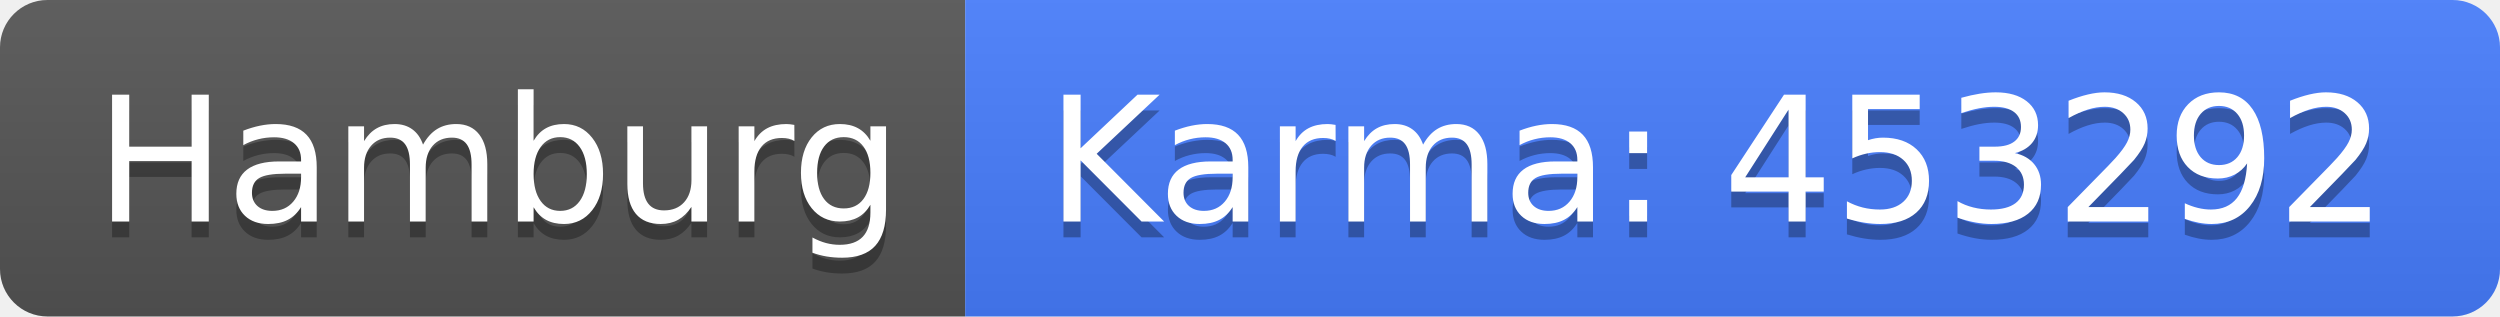
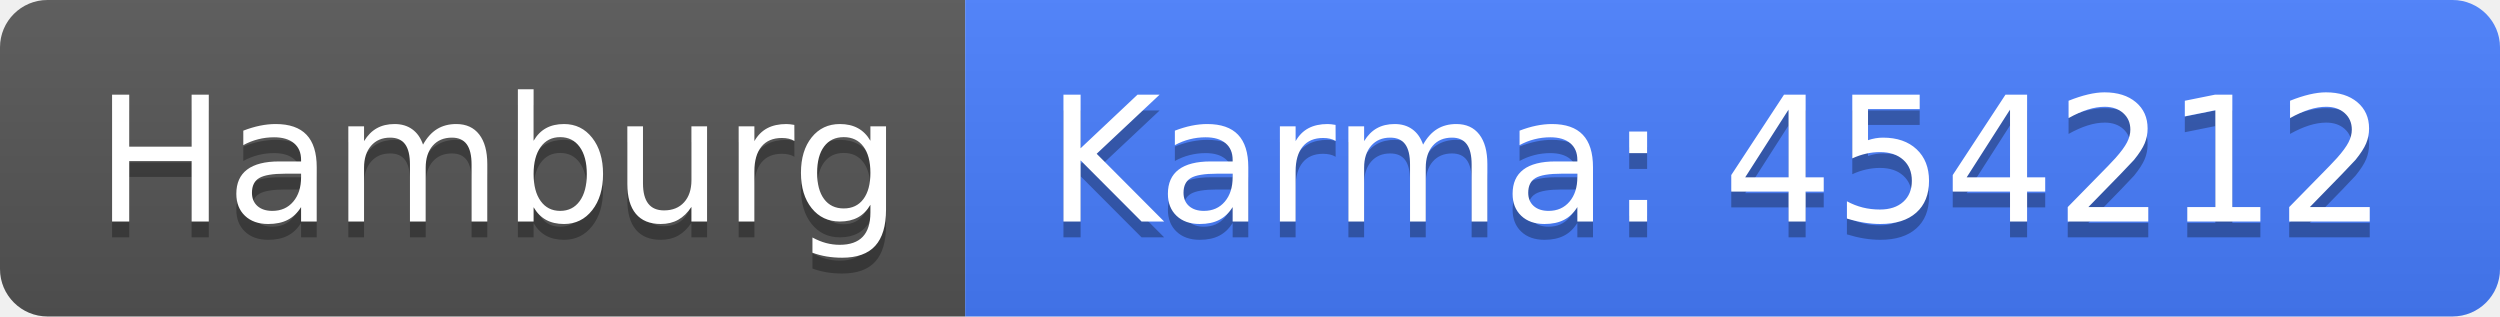
<svg xmlns="http://www.w3.org/2000/svg" width="158" height="20">
  <linearGradient id="b" x2="0" y2="100%">
    <stop offset="0" stop-color="#bbb" stop-opacity=".1" />
    <stop offset="1" stop-opacity=".1" />
  </linearGradient>
  <clipPath id="a">
    <rect width="158" height="20" rx="3" fill="#fff" />
  </clipPath>
  <g clip-path="url(#a)">
    <path fill="#555" d="M0 0h61v20H0z" />
    <path fill="#477eff" d="M61 0h97v20H61z" />
    <path fill="url(#b)" d="M0 0h158v20H0z" />
  </g>
  <g fill="#fff" text-anchor="middle" font-family="DejaVu Sans,Verdana,Geneva,sans-serif" font-size="110">
    <text x="315" y="150" fill="#010101" fill-opacity=".3" transform="scale(.1)" textLength="510">Hamburg</text>
    <text x="315" y="140" transform="scale(.1)" textLength="510">Hamburg</text>
-     <text x="1085" y="150" fill="#010101" fill-opacity=".3" transform="scale(.1)" textLength="870">Karma: 453292</text>
-     <text x="1085" y="140" transform="scale(.1)" textLength="870">Karma: 453292</text>
+     <text x="1085" y="150" fill="#010101" fill-opacity=".3" transform="scale(.1)" textLength="870">Karma: 454212</text>
+     <text x="1085" y="140" transform="scale(.1)" textLength="870">Karma: 454212</text>
  </g>
</svg>
